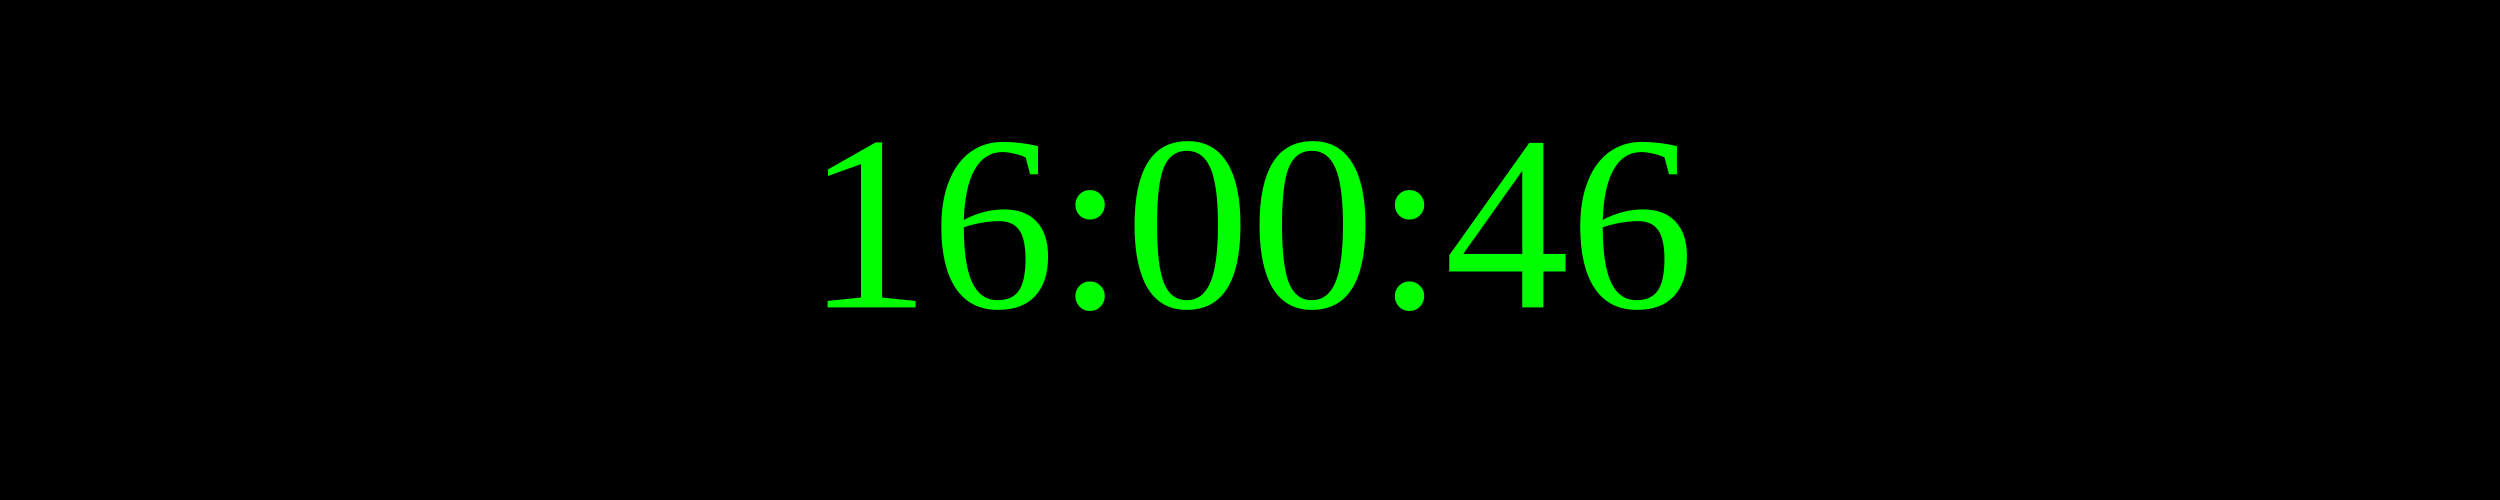
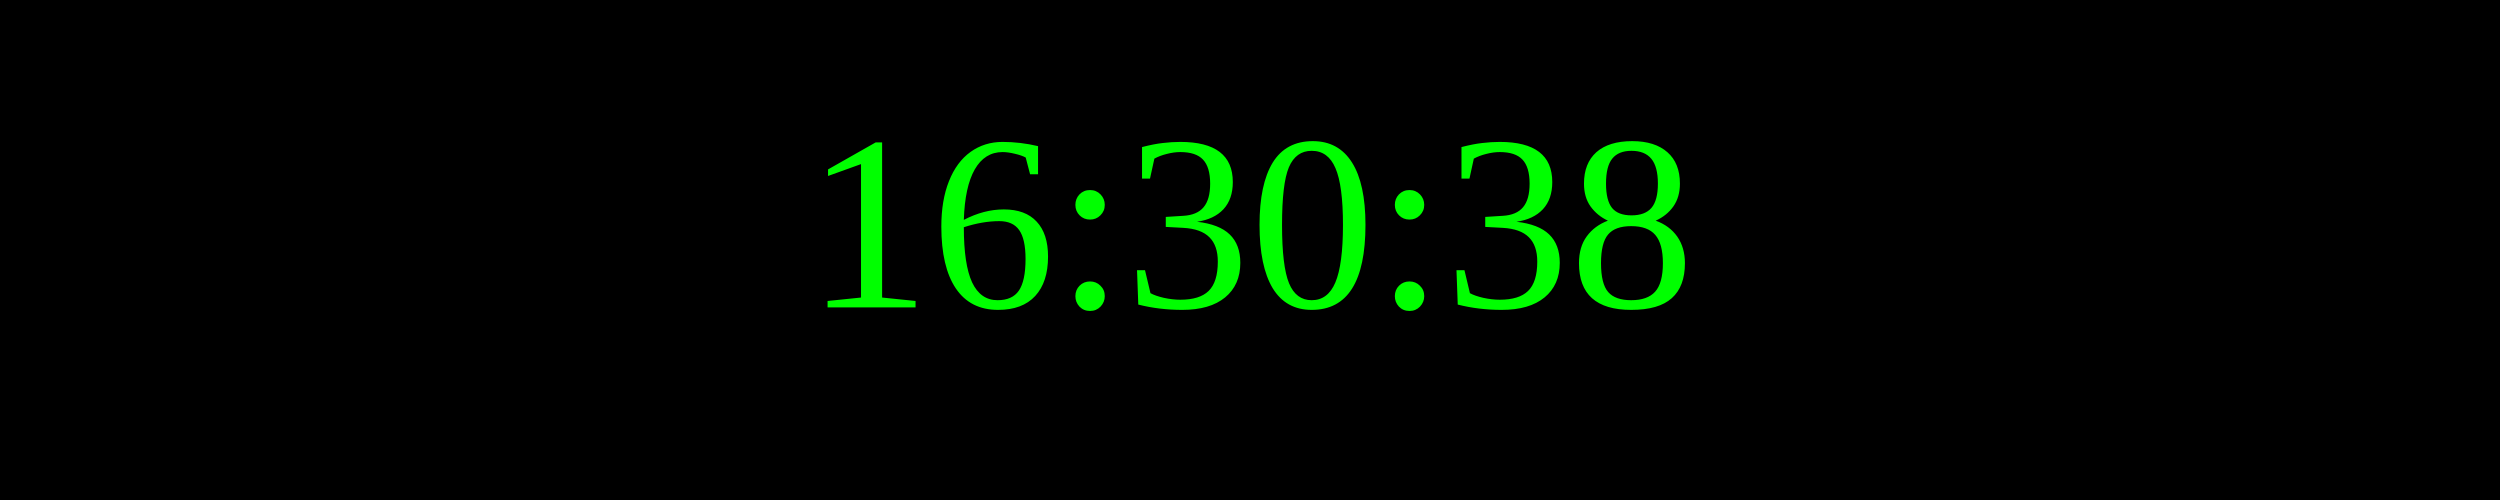
<svg xmlns="http://www.w3.org/2000/svg" width="250" height="50">
  <rect width="100%" height="100%" fill="black" />
  <text x="50%" y="50%" font-size="25" fill="lime" text-anchor="middle" dominant-baseline="middle">
- 16:00:46
+ 16:30:38
</text>
</svg>
